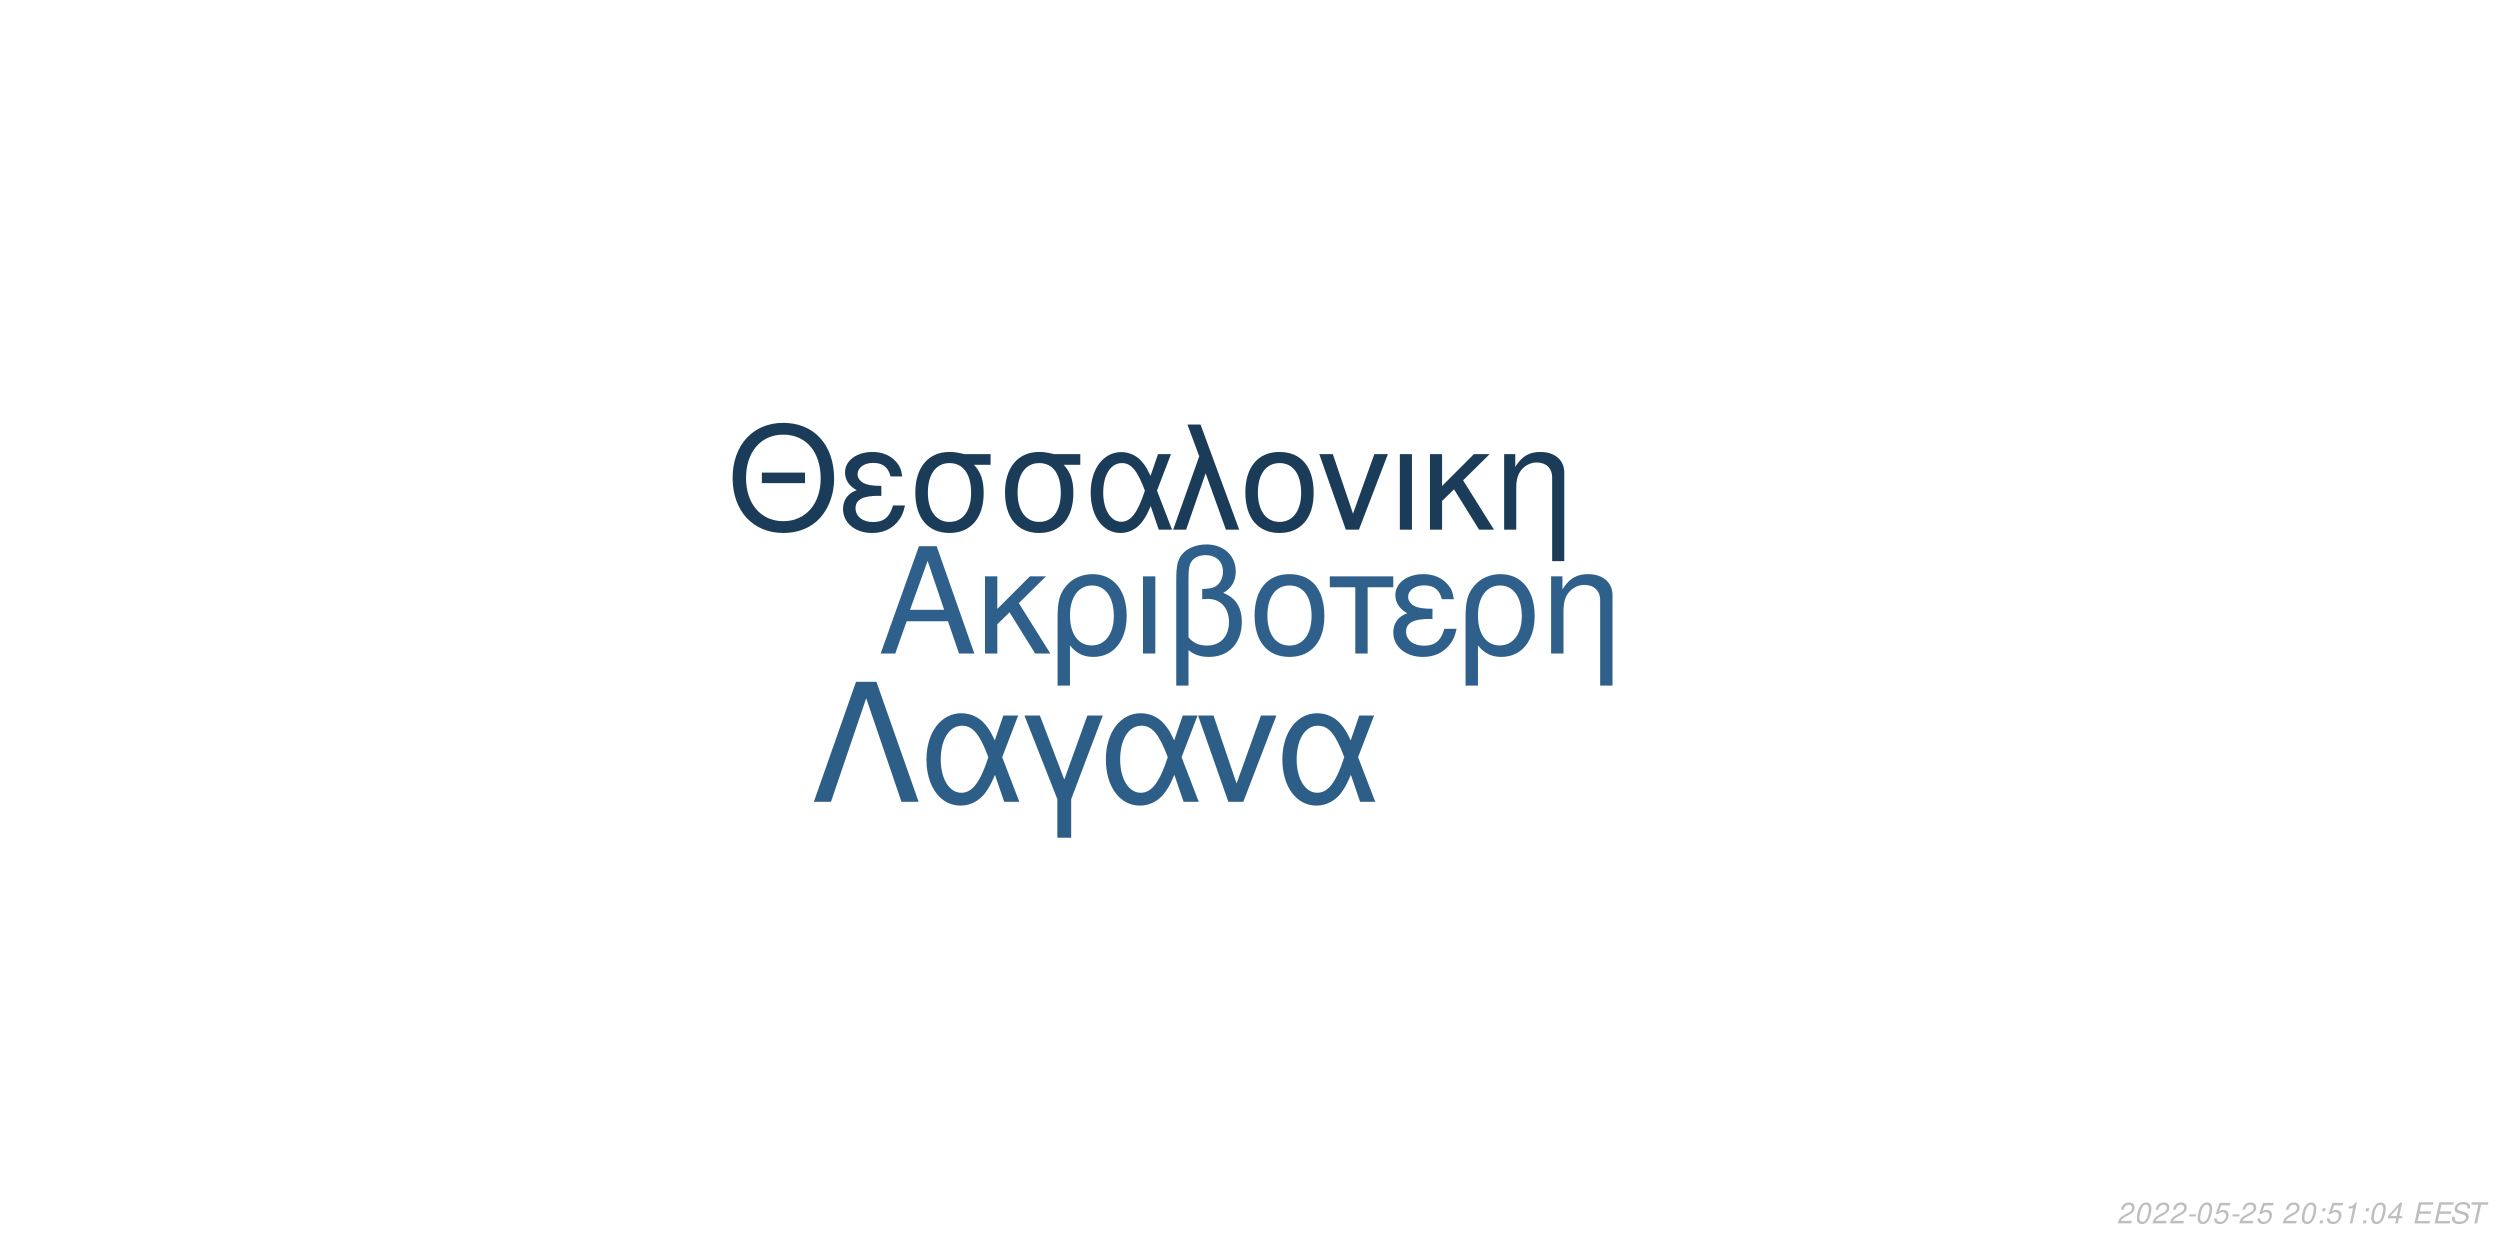
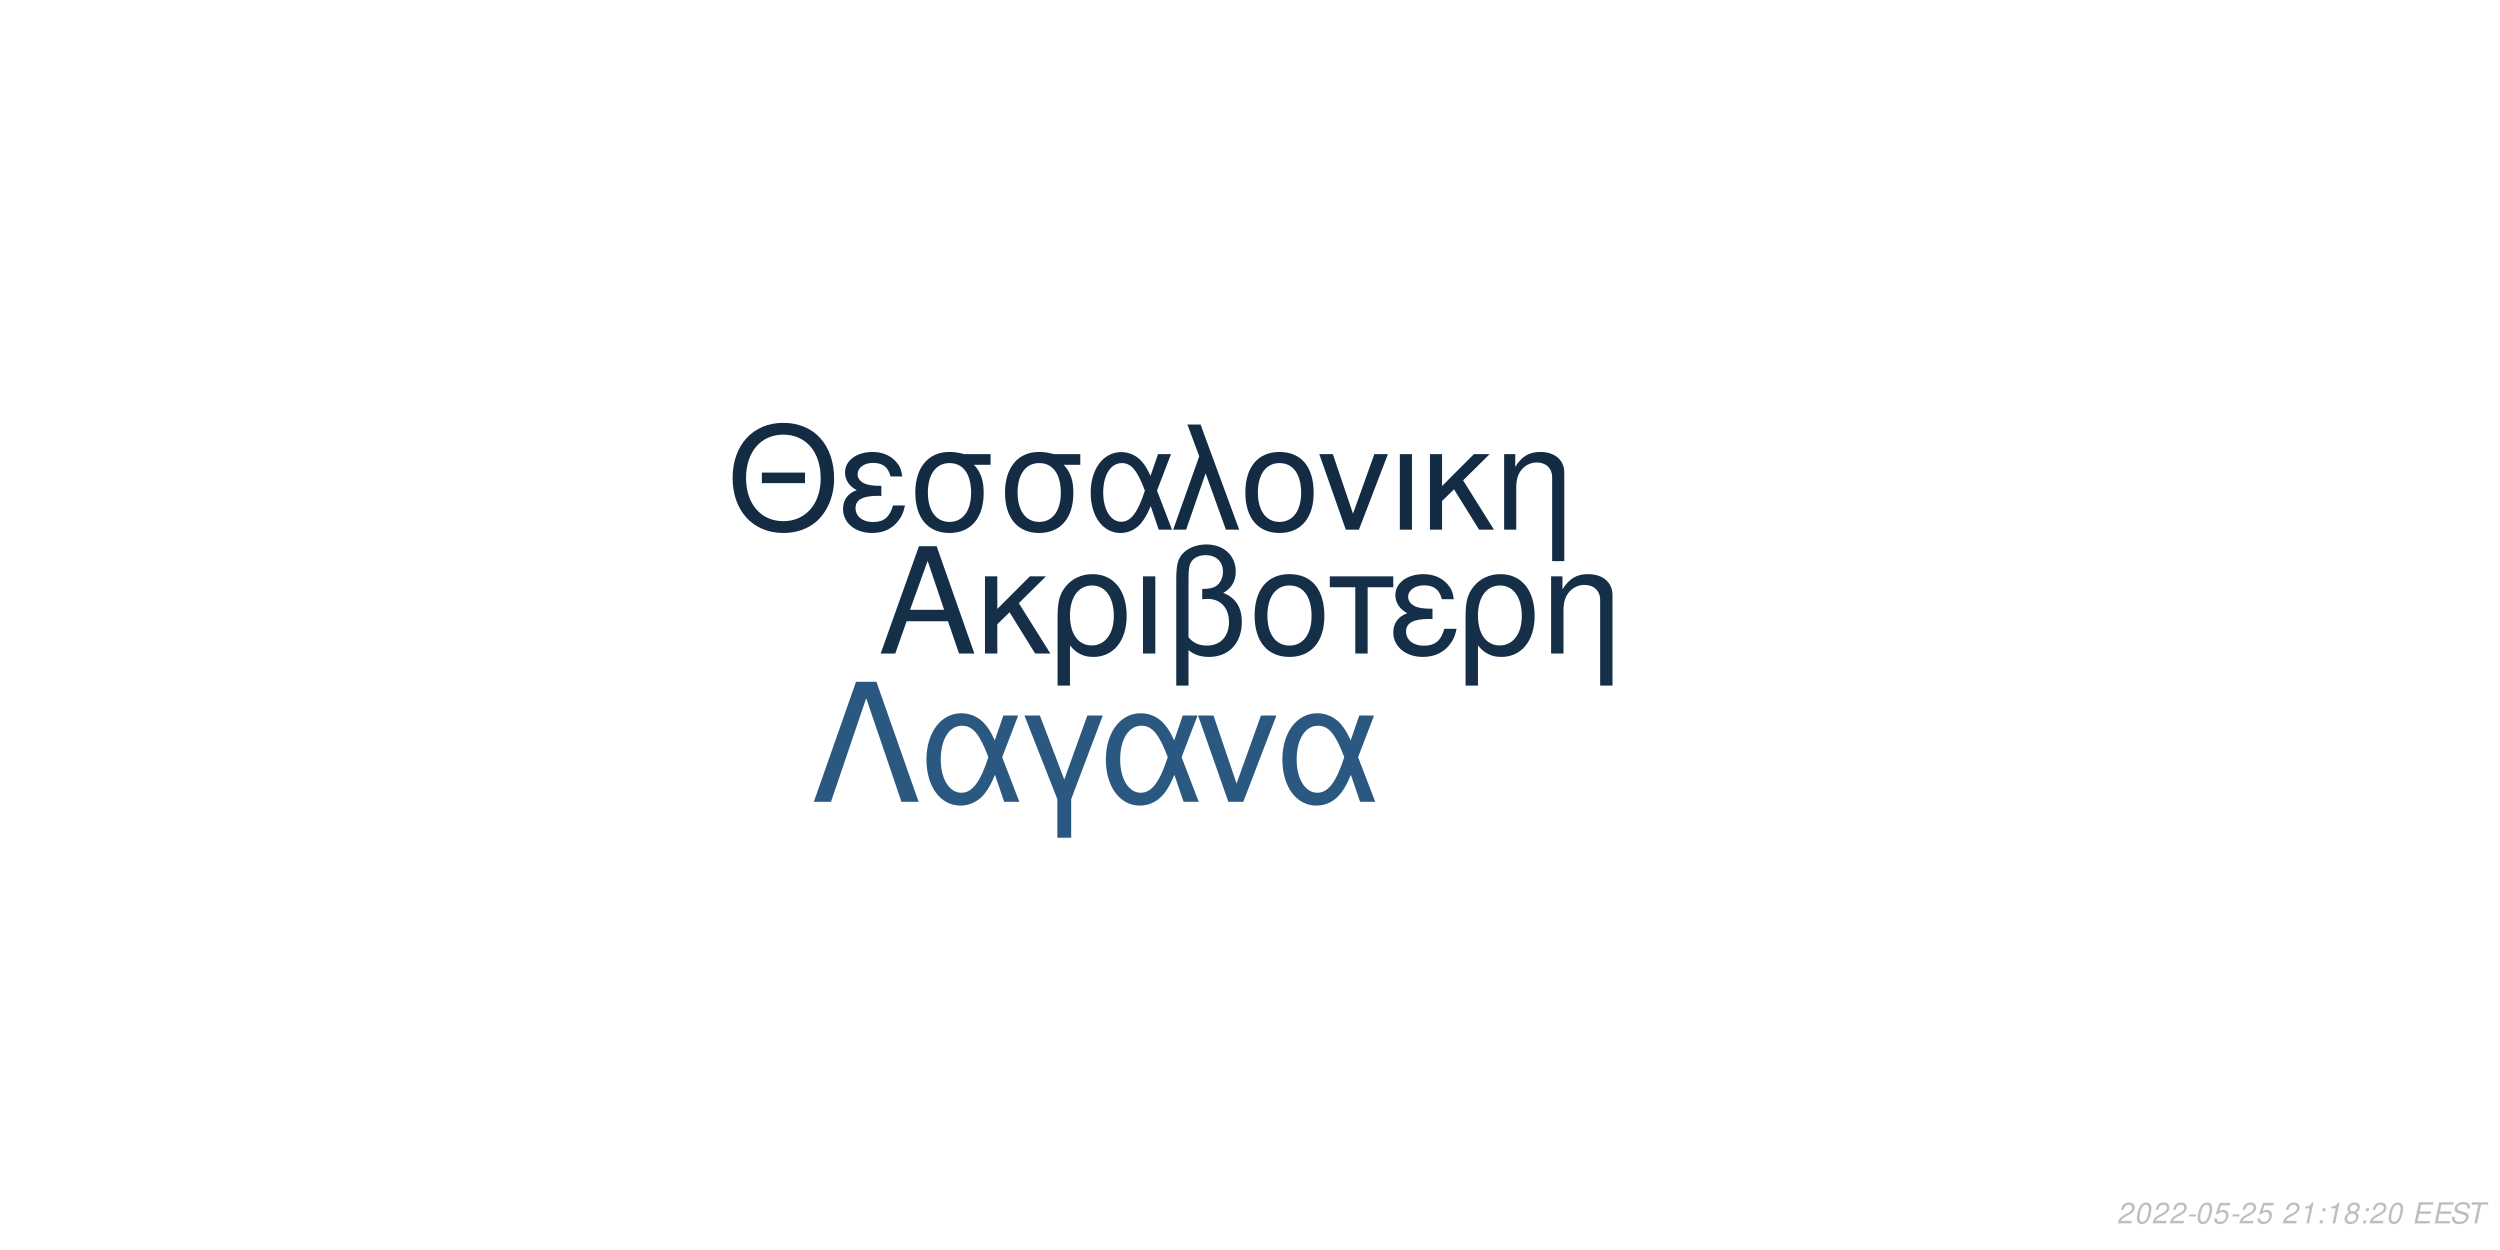
<svg xmlns="http://www.w3.org/2000/svg" xmlns:xlink="http://www.w3.org/1999/xlink" width="864pt" height="432pt" viewBox="0 0 864 432" version="1.1">
  <defs>
    <g>
      <symbol overflow="visible" id="glyph0-0">
        <path style="stroke:none;" d="" />
      </symbol>
      <symbol overflow="visible" id="glyph0-1">
        <path style="stroke:none;" d="M 24.125 -11.141 L 27.938 0 L 33.234 0 L 20.203 -37.094 L 14.094 -37.094 L 0.859 0 L 5.906 0 L 9.828 -11.141 Z M 22.797 -15.109 L 11 -15.109 L 17.094 -32.016 Z M 22.797 -15.109 " />
      </symbol>
      <symbol overflow="visible" id="glyph0-2">
        <path style="stroke:none;" d="M 7.172 -15.422 L 7.172 -26.672 L 2.906 -26.672 L 2.906 0 L 7.172 0 L 7.172 -10.125 L 11.406 -14.25 L 20.25 0 L 25.5 0 L 14.609 -17.406 L 23.969 -26.672 L 18.422 -26.672 Z M 7.172 -15.422 " />
      </symbol>
      <symbol overflow="visible" id="glyph0-3">
        <path style="stroke:none;" d="M 3 11.094 L 7.281 11.094 L 7.281 -2.797 C 9.516 -0.047 11.953 1.172 15.375 1.172 C 22.344 1.172 26.875 -4.422 26.875 -13.031 C 26.875 -21.891 22.297 -27.438 15.062 -27.438 C 11.297 -27.438 7.984 -25.906 5.797 -23.156 C 3.672 -20.516 3 -17.969 3 -12.359 Z M 14.906 -23.516 C 19.547 -23.516 22.438 -19.438 22.438 -12.922 C 22.438 -6.812 19.391 -2.797 14.812 -2.797 C 10.172 -2.797 7.281 -6.766 7.281 -13.125 C 7.281 -19.484 10.234 -23.516 14.906 -23.516 Z M 14.906 -23.516 " />
      </symbol>
      <symbol overflow="visible" id="glyph0-4">
        <path style="stroke:none;" d="M 3.516 0 L 7.781 0 L 7.781 -26.672 L 3.516 -26.672 Z M 3.516 0 " />
      </symbol>
      <symbol overflow="visible" id="glyph0-5">
        <path style="stroke:none;" d="M 4.016 11.094 L 8.25 11.094 L 8.25 -1.172 C 10.172 0.406 12.422 1.172 15.312 1.172 C 22.188 1.172 26.672 -3.609 26.672 -10.891 C 26.672 -15.984 24.578 -19.234 20.25 -20.969 C 23.109 -22.547 24.578 -25.031 24.578 -28.344 C 24.578 -33.844 20.406 -37.703 14.453 -37.703 C 10.938 -37.703 7.734 -36.391 6 -34.25 C 4.484 -32.422 4.016 -30.328 4.016 -25.391 Z M 8.25 -25.656 C 8.25 -29.359 8.5 -30.844 9.469 -32.062 C 10.375 -33.281 12.156 -34 14.094 -34 C 17.812 -34 20.156 -31.812 20.156 -28.297 C 20.156 -25.953 18.984 -23.812 17.297 -23.047 C 16.281 -22.547 15.469 -22.438 12.984 -22.297 L 12.984 -18.781 C 13.734 -18.828 14.344 -18.875 14.969 -18.875 C 19.344 -18.875 22.234 -15.719 22.234 -10.891 C 22.234 -5.906 19.281 -2.75 14.656 -2.75 C 11.953 -2.75 9.922 -3.609 8.25 -5.594 Z M 8.25 -25.656 " />
      </symbol>
      <symbol overflow="visible" id="glyph0-6">
        <path style="stroke:none;" d="M 14.094 -27.438 C 6.562 -27.438 2.094 -22.094 2.094 -13.125 C 2.094 -4.125 6.562 1.172 14.141 1.172 C 21.672 1.172 26.203 -4.172 26.203 -12.922 C 26.203 -22.188 21.828 -27.438 14.094 -27.438 Z M 14.141 -23.516 C 18.938 -23.516 21.781 -19.594 21.781 -12.984 C 21.781 -6.672 18.828 -2.75 14.141 -2.75 C 9.422 -2.75 6.516 -6.672 6.516 -13.125 C 6.516 -19.594 9.422 -23.516 14.141 -23.516 Z M 14.141 -23.516 " />
      </symbol>
      <symbol overflow="visible" id="glyph0-7">
        <path style="stroke:none;" d="M 7.891 0 L 12.156 0 L 12.156 -22.906 L 21.016 -22.906 L 21.016 -26.672 L -0.922 -26.672 L -0.922 -22.906 L 7.891 -22.906 Z M 7.891 0 " />
      </symbol>
      <symbol overflow="visible" id="glyph0-8">
        <path style="stroke:none;" d="M 14.562 -15.469 C 11.344 -15.469 9.562 -15.781 8.297 -16.438 C 6.922 -17.203 6.156 -18.328 6.156 -19.547 C 6.156 -21.891 8.453 -23.562 11.656 -23.562 C 15.062 -23.562 16.953 -22.094 17.812 -18.781 L 21.938 -18.781 C 21.578 -21.266 21.062 -22.5 19.797 -23.922 C 17.812 -26.203 14.906 -27.438 11.453 -27.438 C 5.797 -27.438 1.734 -24.375 1.734 -20.203 C 1.734 -17.609 3.156 -15.375 5.859 -13.938 C 2.797 -12.875 1.016 -10.484 1.016 -7.328 C 1.016 -2.391 5.297 1.172 11.25 1.172 C 14.969 1.172 17.906 -0.109 20.156 -2.641 C 21.578 -4.328 22.297 -5.797 22.906 -8.547 L 18.672 -8.547 C 17.5 -4.422 15.422 -2.703 11.609 -2.703 C 7.938 -2.703 5.438 -4.688 5.438 -7.578 C 5.438 -10.578 7.938 -11.953 13.484 -11.953 C 13.641 -11.953 14.094 -11.953 14.562 -11.906 Z M 14.562 -15.469 " />
      </symbol>
      <symbol overflow="visible" id="glyph0-9">
        <path style="stroke:none;" d="M 3.562 -26.672 L 3.562 0 L 7.844 0 L 7.844 -14.703 C 7.844 -17.906 8.5 -19.891 10.031 -21.531 C 11.406 -22.953 13.188 -23.719 15.062 -23.719 C 18.375 -23.719 20.516 -21.672 20.516 -18.469 L 20.516 11.094 L 24.781 11.094 L 24.781 -20.156 C 24.781 -24.578 21.469 -27.438 16.328 -27.438 C 12.359 -27.438 9.828 -25.906 7.484 -22.188 L 7.484 -26.672 Z M 3.562 -26.672 " />
      </symbol>
      <symbol overflow="visible" id="glyph1-0">
        <path style="stroke:none;" d="" />
      </symbol>
      <symbol overflow="visible" id="glyph1-1">
        <path style="stroke:none;" d="M 26.859 -19.734 L 11.953 -19.734 L 11.953 -16.094 L 26.859 -16.094 Z M 19.328 -36.922 C 8.922 -36.922 1.844 -29.25 1.844 -17.891 C 1.844 -6.484 8.875 1.141 19.391 1.141 C 23.812 1.141 27.703 -0.203 30.641 -2.688 C 34.578 -6.031 36.922 -11.656 36.922 -17.594 C 36.922 -29.297 30 -36.922 19.328 -36.922 Z M 19.328 -32.844 C 27.203 -32.844 32.281 -26.906 32.281 -17.688 C 32.281 -8.922 27.062 -2.938 19.391 -2.938 C 11.609 -2.938 6.484 -8.922 6.484 -17.891 C 6.484 -26.859 11.609 -32.844 19.328 -32.844 Z M 19.328 -32.844 " />
      </symbol>
      <symbol overflow="visible" id="glyph1-2">
        <path style="stroke:none;" d="M 14.25 -15.141 C 11.109 -15.141 9.375 -15.453 8.125 -16.094 C 6.781 -16.844 6.031 -17.938 6.031 -19.141 C 6.031 -21.422 8.266 -23.078 11.406 -23.078 C 14.75 -23.078 16.594 -21.625 17.438 -18.391 L 21.469 -18.391 C 21.125 -20.828 20.625 -22.031 19.391 -23.422 C 17.438 -25.656 14.594 -26.859 11.219 -26.859 C 5.688 -26.859 1.688 -23.875 1.688 -19.781 C 1.688 -17.234 3.094 -15.047 5.734 -13.656 C 2.734 -12.609 1 -10.266 1 -7.172 C 1 -2.344 5.188 1.141 11.016 1.141 C 14.656 1.141 17.547 -0.094 19.734 -2.594 C 21.125 -4.234 21.828 -5.688 22.422 -8.375 L 18.281 -8.375 C 17.141 -4.328 15.094 -2.641 11.359 -2.641 C 7.766 -2.641 5.328 -4.578 5.328 -7.422 C 5.328 -10.359 7.766 -11.703 13.203 -11.703 C 13.359 -11.703 13.797 -11.703 14.25 -11.656 Z M 14.25 -15.141 " />
      </symbol>
      <symbol overflow="visible" id="glyph1-3">
        <path style="stroke:none;" d="M 29 -26.109 L 19.938 -26.109 C 17.594 -26.703 16.438 -26.859 14.703 -26.859 C 7.469 -26.859 2.984 -21.469 2.984 -12.859 C 2.984 -4.031 7.375 1.141 14.797 1.141 C 22.172 1.141 26.609 -4.078 26.609 -12.656 C 26.609 -17.047 25.656 -19.828 23.266 -22.422 L 29 -22.422 Z M 14.797 -23.016 C 19.531 -23.016 22.266 -19.234 22.266 -12.75 C 22.266 -6.531 19.438 -2.688 14.797 -2.688 C 10.172 -2.688 7.328 -6.531 7.328 -12.859 C 7.328 -19.188 10.172 -23.016 14.797 -23.016 Z M 14.797 -23.016 " />
      </symbol>
      <symbol overflow="visible" id="glyph1-4">
        <path style="stroke:none;" d="M 29.344 -26.109 L 24.859 -26.109 L 22.266 -18.578 C 21.125 -21.031 20.484 -22.125 19.328 -23.469 C 17.547 -25.609 14.906 -26.812 12.156 -26.812 C 5.984 -26.812 1.594 -20.984 1.594 -12.812 C 1.594 -4.578 5.828 1.141 11.906 1.141 C 14.953 1.141 17.734 -0.344 19.625 -3.047 C 20.672 -4.531 21.281 -5.688 22.328 -8.172 L 25.109 0 L 29.703 0 L 24.516 -13.5 Z M 20.328 -13.5 C 17.891 -5.922 15.453 -2.734 12.156 -2.734 C 8.516 -2.734 5.922 -6.922 5.922 -12.812 C 5.922 -18.938 8.516 -23.016 12.359 -23.016 C 15.594 -23.016 17.688 -20.531 20.328 -13.5 Z M 20.328 -13.5 " />
      </symbol>
      <symbol overflow="visible" id="glyph1-5">
        <path style="stroke:none;" d="M 1.094 0 L 5.578 0 L 12.312 -19.484 L 19.328 0 L 23.922 0 L 10.562 -36.328 L 6.031 -36.328 L 10.109 -25.359 Z M 1.094 0 " />
      </symbol>
      <symbol overflow="visible" id="glyph1-6">
        <path style="stroke:none;" d="M 13.797 -26.859 C 6.422 -26.859 2.047 -21.625 2.047 -12.859 C 2.047 -4.031 6.422 1.141 13.859 1.141 C 21.234 1.141 25.656 -4.078 25.656 -12.656 C 25.656 -21.719 21.375 -26.859 13.797 -26.859 Z M 13.859 -23.016 C 18.531 -23.016 21.328 -19.188 21.328 -12.703 C 21.328 -6.531 18.438 -2.688 13.859 -2.688 C 9.219 -2.688 6.375 -6.531 6.375 -12.859 C 6.375 -19.188 9.219 -23.016 13.859 -23.016 Z M 13.859 -23.016 " />
      </symbol>
      <symbol overflow="visible" id="glyph1-7">
        <path style="stroke:none;" d="M 14.297 0 L 24.312 -26.109 L 19.625 -26.109 L 12.25 -5.531 L 5.281 -26.109 L 0.594 -26.109 L 9.766 0 Z M 14.297 0 " />
      </symbol>
      <symbol overflow="visible" id="glyph1-8">
        <path style="stroke:none;" d="M 3.438 0 L 7.625 0 L 7.625 -26.109 L 3.438 -26.109 Z M 3.438 0 " />
      </symbol>
      <symbol overflow="visible" id="glyph1-9">
        <path style="stroke:none;" d="M 7.031 -15.094 L 7.031 -26.109 L 2.844 -26.109 L 2.844 0 L 7.031 0 L 7.031 -9.922 L 11.156 -13.953 L 19.828 0 L 24.969 0 L 14.297 -17.047 L 23.469 -26.109 L 18.031 -26.109 Z M 7.031 -15.094 " />
      </symbol>
      <symbol overflow="visible" id="glyph1-10">
        <path style="stroke:none;" d="M 3.484 -26.109 L 3.484 0 L 7.672 0 L 7.672 -14.406 C 7.672 -17.547 8.328 -19.484 9.812 -21.078 C 11.156 -22.469 12.906 -23.219 14.75 -23.219 C 17.984 -23.219 20.078 -21.234 20.078 -18.094 L 20.078 10.859 L 24.266 10.859 L 24.266 -19.734 C 24.266 -24.062 21.031 -26.859 16 -26.859 C 12.109 -26.859 9.609 -25.359 7.328 -21.719 L 7.328 -26.109 Z M 3.484 -26.109 " />
      </symbol>
      <symbol overflow="visible" id="glyph2-0">
        <path style="stroke:none;" d="" />
      </symbol>
      <symbol overflow="visible" id="glyph2-1">
        <path style="stroke:none;" d="M 22.531 -41.484 L 15.484 -41.484 L 0.906 0 L 6.828 0 L 19 -35.797 L 31.188 0 L 37.109 0 Z M 22.531 -41.484 " />
      </symbol>
      <symbol overflow="visible" id="glyph2-2">
        <path style="stroke:none;" d="M 33.516 -29.812 L 28.391 -29.812 L 25.438 -21.219 C 24.125 -24.016 23.391 -25.266 22.078 -26.797 C 20.031 -29.25 17.016 -30.609 13.891 -30.609 C 6.828 -30.609 1.828 -23.953 1.828 -14.625 C 1.828 -5.234 6.656 1.312 13.594 1.312 C 17.078 1.312 20.266 -0.391 22.422 -3.469 C 23.609 -5.172 24.297 -6.484 25.5 -9.328 L 28.688 0 L 33.922 0 L 28 -15.422 Z M 23.219 -15.422 C 20.422 -6.766 17.641 -3.125 13.891 -3.125 C 9.734 -3.125 6.766 -7.906 6.766 -14.625 C 6.766 -21.625 9.734 -26.297 14.109 -26.297 C 17.812 -26.297 20.203 -23.453 23.219 -15.422 Z M 23.219 -15.422 " />
      </symbol>
      <symbol overflow="visible" id="glyph2-3">
        <path style="stroke:none;" d="M 12.062 12.406 L 16.844 12.406 L 16.844 -0.906 L 27.766 -29.812 L 22.422 -29.812 L 14.453 -7.688 L 6.031 -29.812 L 0.688 -29.812 L 12.062 -0.906 Z M 12.062 12.406 " />
      </symbol>
      <symbol overflow="visible" id="glyph2-4">
        <path style="stroke:none;" d="M 16.328 0 L 27.766 -29.812 L 22.422 -29.812 L 14 -6.312 L 6.031 -29.812 L 0.688 -29.812 L 11.156 0 Z M 16.328 0 " />
      </symbol>
      <symbol overflow="visible" id="glyph3-0">
        <path style="stroke:none;" d="" />
      </symbol>
      <symbol overflow="visible" id="glyph3-1">
        <path style="stroke:none;" d="M 5.234 -0.875 L 1.469 -0.875 C 1.641 -1.375 2.203 -1.891 3.109 -2.344 L 4.234 -2.938 C 5.562 -3.625 6.219 -4.469 6.219 -5.484 C 6.219 -5.938 6.062 -6.359 5.797 -6.656 C 5.469 -7.047 4.984 -7.234 4.312 -7.234 C 2.766 -7.234 1.891 -6.453 1.484 -4.734 L 2.375 -4.734 C 2.484 -5.188 2.609 -5.484 2.797 -5.75 C 3.094 -6.203 3.609 -6.453 4.188 -6.453 C 4.891 -6.453 5.344 -6.031 5.344 -5.375 C 5.344 -4.703 4.859 -4.094 4.016 -3.656 L 2.984 -3.125 C 1.234 -2.188 0.797 -1.656 0.344 -0.016 L 5.047 -0.016 Z M 5.234 -0.875 " />
      </symbol>
      <symbol overflow="visible" id="glyph3-2">
        <path style="stroke:none;" d="M 4.203 -7.234 C 3.375 -7.234 2.688 -6.812 2.125 -5.984 C 1.484 -5.047 0.984 -3.188 0.984 -1.734 C 0.984 -1.109 1.172 -0.562 1.484 -0.266 C 1.797 0.047 2.281 0.234 2.766 0.234 C 3.625 0.234 4.281 -0.156 4.859 -1.016 C 5.516 -1.953 6 -3.797 6 -5.266 C 6 -6.5 5.328 -7.234 4.203 -7.234 Z M 4.094 -6.453 C 4.734 -6.453 5.125 -5.984 5.125 -5.156 C 5.125 -4.203 4.781 -2.625 4.406 -1.812 C 3.984 -0.938 3.516 -0.547 2.875 -0.547 C 2.25 -0.547 1.875 -1.031 1.875 -1.828 C 1.875 -2.797 2.203 -4.344 2.594 -5.203 C 2.984 -6.047 3.453 -6.453 4.094 -6.453 Z M 4.094 -6.453 " />
      </symbol>
      <symbol overflow="visible" id="glyph3-3">
        <path style="stroke:none;" d="M 3.516 -3.125 L 1.125 -3.125 L 0.969 -2.406 L 3.359 -2.406 Z M 3.516 -3.125 " />
      </symbol>
      <symbol overflow="visible" id="glyph3-4">
        <path style="stroke:none;" d="M 6.297 -7.094 L 2.594 -7.094 L 1.234 -3.234 L 2.047 -3.234 C 2.656 -3.766 2.938 -3.906 3.531 -3.906 C 4.328 -3.906 4.797 -3.453 4.797 -2.688 C 4.797 -1.438 3.969 -0.547 2.828 -0.547 C 2.031 -0.547 1.609 -0.938 1.578 -1.734 L 0.703 -1.734 L 0.703 -1.516 C 0.703 -0.938 0.844 -0.547 1.188 -0.266 C 1.562 0.062 2.078 0.234 2.703 0.234 C 3.656 0.234 4.391 -0.156 4.984 -0.922 C 5.422 -1.5 5.672 -2.234 5.672 -2.953 C 5.672 -4 4.938 -4.672 3.812 -4.672 C 3.328 -4.672 2.906 -4.547 2.406 -4.234 L 3.109 -6.219 L 6.109 -6.219 Z M 6.297 -7.094 " />
      </symbol>
      <symbol overflow="visible" id="glyph3-5">
        <path style="stroke:none;" d="" />
      </symbol>
      <symbol overflow="visible" id="glyph3-6">
+         <path style="stroke:none;" d="M 3.703 -5.188 L 2.594 0 L 3.469 0 L 5.016 -7.234 L 4.438 -7.234 C 3.906 -6.156 3.688 -6.016 2.234 -5.812 L 2.109 -5.188 Z M 3.703 -5.188 " />
+       </symbol>
+       <symbol overflow="visible" id="glyph3-7">
        <path style="stroke:none;" d="M 2.359 -1.031 L 1.312 -1.031 L 1.094 0 L 2.141 0 Z M 3.266 -5.234 L 2.219 -5.234 L 2 -4.203 L 3.047 -4.203 Z M 3.266 -5.234 " />
      </symbol>
-       <symbol overflow="visible" id="glyph3-7">
-         <path style="stroke:none;" d="M 3.703 -5.188 L 2.594 0 L 3.469 0 L 5.016 -7.234 L 4.438 -7.234 C 3.906 -6.156 3.688 -6.016 2.234 -5.812 L 2.109 -5.188 Z M 3.703 -5.188 " />
-       </symbol>
      <symbol overflow="visible" id="glyph3-8">
-         <path style="stroke:none;" d="M 3.625 -1.75 L 3.266 0 L 4.141 0 L 4.516 -1.75 L 5.562 -1.75 L 5.734 -2.531 L 4.688 -2.531 L 5.688 -7.234 L 5.016 -7.234 L 0.844 -2.672 L 0.641 -1.75 Z M 3.797 -2.531 L 1.594 -2.531 L 4.469 -5.703 Z M 3.797 -2.531 " />
+         <path style="stroke:none;" d="M 4.766 -3.797 C 5.078 -3.969 5.234 -4.078 5.438 -4.234 C 5.812 -4.594 6.062 -5.172 6.062 -5.734 C 6.062 -6.625 5.344 -7.234 4.266 -7.234 C 2.812 -7.234 1.703 -6.219 1.703 -4.875 C 1.703 -4.406 1.875 -4.125 2.359 -3.812 C 1.297 -3.312 0.75 -2.516 0.75 -1.469 C 0.75 -0.438 1.547 0.234 2.812 0.234 C 3.656 0.234 4.359 -0.094 4.938 -0.734 C 5.359 -1.234 5.609 -1.859 5.609 -2.438 C 5.609 -3.047 5.312 -3.516 4.766 -3.797 Z M 4.109 -6.453 C 4.797 -6.453 5.188 -6.125 5.188 -5.578 C 5.188 -5.266 5.062 -4.922 4.859 -4.672 C 4.562 -4.312 4.188 -4.156 3.656 -4.156 C 2.984 -4.156 2.594 -4.453 2.594 -4.984 C 2.594 -5.859 3.203 -6.453 4.109 -6.453 Z M 3.453 -3.406 C 4.234 -3.406 4.734 -2.984 4.734 -2.312 C 4.734 -1.312 3.922 -0.547 2.875 -0.547 C 2.125 -0.547 1.625 -0.969 1.625 -1.625 C 1.625 -2.609 2.438 -3.406 3.453 -3.406 Z M 3.453 -3.406 " />
      </symbol>
      <symbol overflow="visible" id="glyph3-9">
        <path style="stroke:none;" d="M 2.547 -3.312 L 6.5 -3.312 L 6.688 -4.141 L 2.719 -4.141 L 3.219 -6.469 L 7.344 -6.469 L 7.516 -7.297 L 2.453 -7.297 L 0.906 0 L 6.125 0 L 6.297 -0.812 L 2.016 -0.812 Z M 2.547 -3.312 " />
      </symbol>
      <symbol overflow="visible" id="glyph3-10">
        <path style="stroke:none;" d="M 7.062 -5.156 C 7.125 -5.438 7.141 -5.562 7.141 -5.703 C 7.141 -6.156 6.938 -6.594 6.594 -6.891 C 6.188 -7.25 5.656 -7.406 4.875 -7.406 C 3.844 -7.406 3.047 -7.125 2.5 -6.562 C 2.094 -6.141 1.781 -5.438 1.781 -4.922 C 1.781 -4.297 2.219 -3.766 2.891 -3.562 L 4.594 -3.094 C 5.406 -2.859 5.734 -2.578 5.734 -2.094 C 5.734 -1.781 5.547 -1.406 5.266 -1.141 C 4.844 -0.766 4.266 -0.578 3.453 -0.578 C 2.328 -0.578 1.812 -0.984 1.812 -1.906 C 1.812 -2.047 1.812 -2.125 1.844 -2.312 L 0.984 -2.312 C 0.906 -2.062 0.891 -1.906 0.891 -1.688 C 0.891 -0.484 1.797 0.234 3.297 0.234 C 4.359 0.234 5.234 -0.062 5.812 -0.609 C 6.344 -1.078 6.688 -1.797 6.688 -2.375 C 6.688 -2.641 6.609 -2.906 6.453 -3.156 C 6.234 -3.5 5.938 -3.703 5.469 -3.828 L 3.75 -4.312 C 2.984 -4.547 2.734 -4.734 2.734 -5.188 C 2.734 -5.547 2.875 -5.844 3.188 -6.109 C 3.547 -6.438 4.031 -6.594 4.703 -6.594 C 5.266 -6.594 5.688 -6.484 5.906 -6.297 C 6.094 -6.125 6.219 -5.797 6.219 -5.516 C 6.219 -5.422 6.203 -5.344 6.188 -5.156 Z M 7.062 -5.156 " />
      </symbol>
      <symbol overflow="visible" id="glyph3-11">
        <path style="stroke:none;" d="M 4.938 -6.469 L 7.312 -6.469 L 7.484 -7.297 L 1.75 -7.297 L 1.578 -6.469 L 3.984 -6.469 L 2.609 0 L 3.547 0 Z M 4.938 -6.469 " />
      </symbol>
    </g>
  </defs>
  <g id="surface1">
    <rect x="0" y="0" width="864" height="432" style="fill:rgb(100%,100%,100%);fill-opacity:1;stroke:none;" />
-     <g style="fill:rgb(18.039%,37.647%,54.51%);fill-opacity:1;">
+     <g style="fill:rgb(8.235%,18.431%,28.627%);fill-opacity:1;">
      <use xlink:href="#glyph0-1" x="303.5" y="225.861" />
      <use xlink:href="#glyph0-2" x="337.5" y="225.861" />
      <use xlink:href="#glyph0-3" x="362.5" y="225.861" />
      <use xlink:href="#glyph0-4" x="391.5" y="225.861" />
      <use xlink:href="#glyph0-5" x="402.5" y="225.861" />
      <use xlink:href="#glyph0-6" x="431.5" y="225.861" />
      <use xlink:href="#glyph0-7" x="460.5" y="225.861" />
      <use xlink:href="#glyph0-8" x="480.5" y="225.861" />
      <use xlink:href="#glyph0-3" x="503.5" y="225.861" />
      <use xlink:href="#glyph0-9" x="532.5" y="225.861" />
    </g>
-     <g style="fill:rgb(10.588%,23.529%,34.902%);fill-opacity:1;">
+     <g style="fill:rgb(7.451%,16.863%,26.275%);fill-opacity:1;">
      <use xlink:href="#glyph1-1" x="251.348" y="183.058" />
      <use xlink:href="#glyph1-2" x="290.348" y="183.058" />
      <use xlink:href="#glyph1-3" x="313.348" y="183.058" />
      <use xlink:href="#glyph1-3" x="344.348" y="183.058" />
      <use xlink:href="#glyph1-4" x="375.348" y="183.058" />
      <use xlink:href="#glyph1-5" x="404.348" y="183.058" />
      <use xlink:href="#glyph1-6" x="428.348" y="183.058" />
      <use xlink:href="#glyph1-7" x="455.348" y="183.058" />
      <use xlink:href="#glyph1-8" x="480.348" y="183.058" />
      <use xlink:href="#glyph1-9" x="491.348" y="183.058" />
      <use xlink:href="#glyph1-10" x="516.348" y="183.058" />
    </g>
-     <g style="fill:rgb(17.647%,36.863%,52.941%);fill-opacity:1;">
+     <g style="fill:rgb(16.471%,34.51%,50.196%);fill-opacity:1;">
      <use xlink:href="#glyph2-1" x="280.359" y="277.105" />
      <use xlink:href="#glyph2-2" x="318.359" y="277.105" />
      <use xlink:href="#glyph2-3" x="353.359" y="277.105" />
      <use xlink:href="#glyph2-2" x="380.359" y="277.105" />
      <use xlink:href="#glyph2-4" x="413.359" y="277.105" />
      <use xlink:href="#glyph2-2" x="441.359" y="277.105" />
    </g>
    <g style="fill:rgb(74.51%,74.51%,74.51%);fill-opacity:1;">
      <use xlink:href="#glyph3-1" x="731.52" y="422.81" />
      <use xlink:href="#glyph3-2" x="737.52" y="422.81" />
      <use xlink:href="#glyph3-1" x="743.52" y="422.81" />
      <use xlink:href="#glyph3-1" x="749.52" y="422.81" />
      <use xlink:href="#glyph3-3" x="755.52" y="422.81" />
      <use xlink:href="#glyph3-2" x="758.52" y="422.81" />
      <use xlink:href="#glyph3-4" x="764.52" y="422.81" />
      <use xlink:href="#glyph3-3" x="770.52" y="422.81" />
      <use xlink:href="#glyph3-1" x="773.52" y="422.81" />
      <use xlink:href="#glyph3-4" x="779.52" y="422.81" />
      <use xlink:href="#glyph3-5" x="785.52" y="422.81" />
      <use xlink:href="#glyph3-1" x="788.52" y="422.81" />
-       <use xlink:href="#glyph3-2" x="794.52" y="422.81" />
-       <use xlink:href="#glyph3-6" x="800.52" y="422.81" />
-       <use xlink:href="#glyph3-4" x="803.52" y="422.81" />
-       <use xlink:href="#glyph3-7" x="809.52" y="422.81" />
-       <use xlink:href="#glyph3-6" x="815.52" y="422.81" />
-       <use xlink:href="#glyph3-2" x="818.52" y="422.81" />
-       <use xlink:href="#glyph3-8" x="824.52" y="422.81" />
+       <use xlink:href="#glyph3-6" x="794.52" y="422.81" />
+       <use xlink:href="#glyph3-7" x="800.52" y="422.81" />
+       <use xlink:href="#glyph3-6" x="803.52" y="422.81" />
+       <use xlink:href="#glyph3-8" x="809.52" y="422.81" />
+       <use xlink:href="#glyph3-7" x="815.52" y="422.81" />
+       <use xlink:href="#glyph3-1" x="818.52" y="422.81" />
+       <use xlink:href="#glyph3-2" x="824.52" y="422.81" />
      <use xlink:href="#glyph3-5" x="830.52" y="422.81" />
      <use xlink:href="#glyph3-9" x="833.52" y="422.81" />
      <use xlink:href="#glyph3-9" x="840.52" y="422.81" />
      <use xlink:href="#glyph3-10" x="846.52" y="422.81" />
      <use xlink:href="#glyph3-11" x="852.52" y="422.81" />
    </g>
  </g>
</svg>
